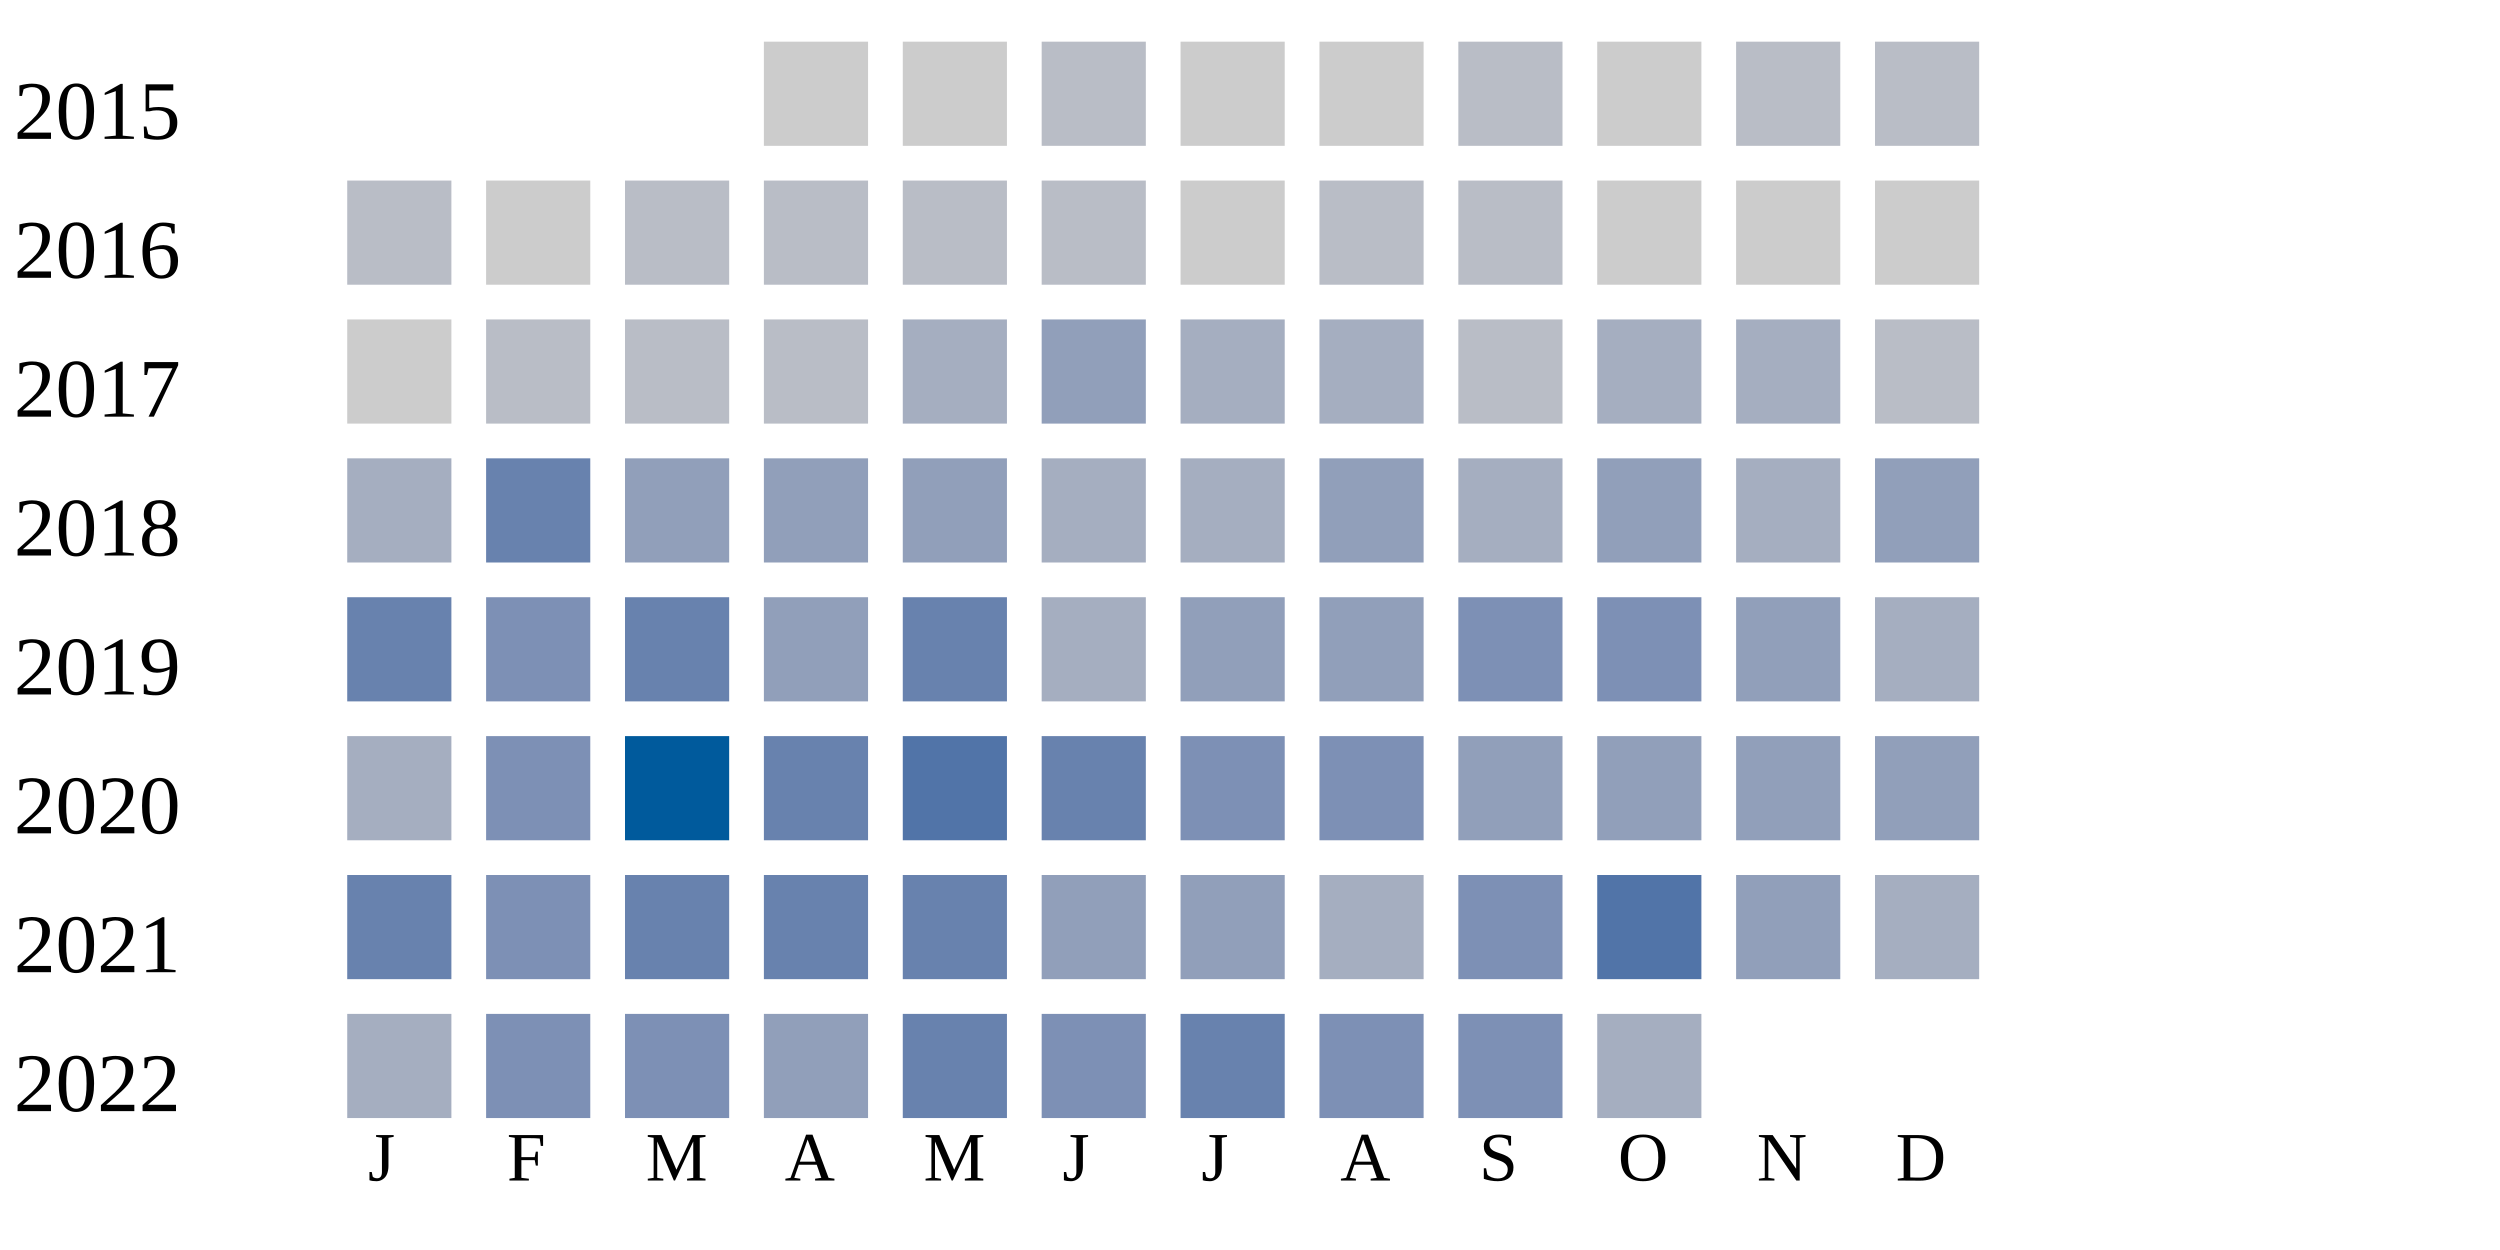
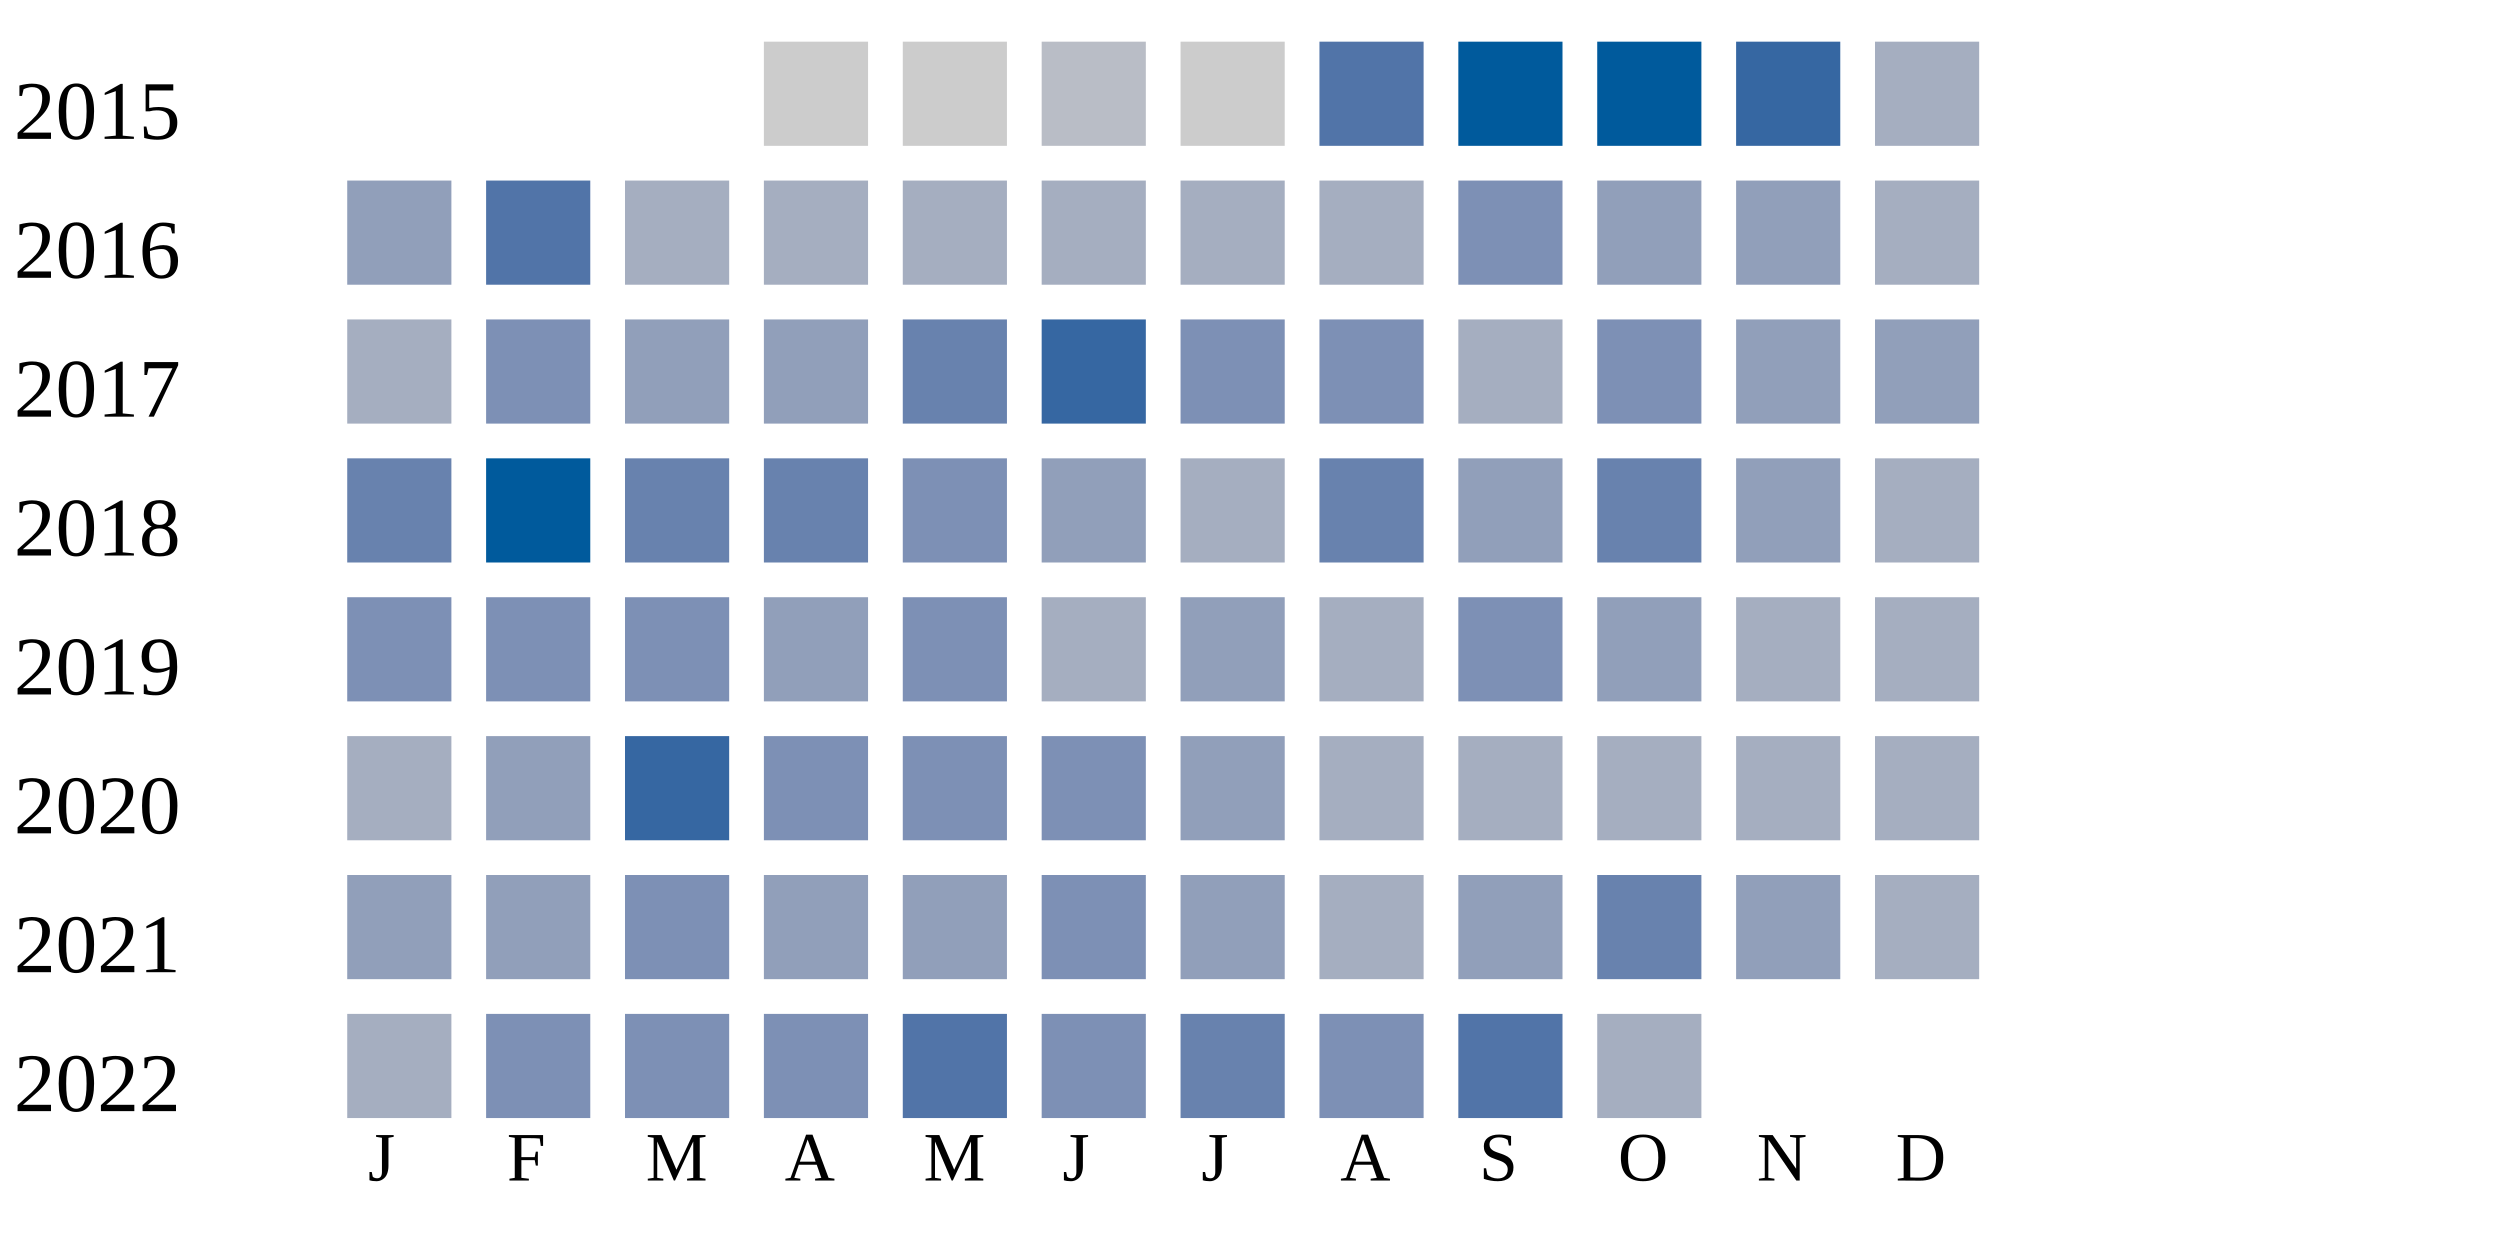
<svg xmlns="http://www.w3.org/2000/svg" width="360" height="180">
  <g transform="translate(0 0)">
    <text x="2" y="20">2015</text>
    <rect x="110" y="6" width="15" height="15" fill="#cccccc" />
    <rect x="130" y="6" width="15" height="15" fill="#cccccc" />
    <rect x="150" y="6" width="15" height="15" fill="#b9bdc6" />
    <rect x="170" y="6" width="15" height="15" fill="#cccccc" />
-     <rect x="190" y="6" width="15" height="15" fill="#cccccc" />
-     <rect x="210" y="6" width="15" height="15" fill="#b9bdc6" />
-     <rect x="230" y="6" width="15" height="15" fill="#cccccc" />
-     <rect x="250" y="6" width="15" height="15" fill="#b9bdc6" />
-     <rect x="270" y="6" width="15" height="15" fill="#b9bdc6" />
+     <rect x="190" y="6" width="15" height="15" fill="#5174a8" />
+     <rect x="210" y="6" width="15" height="15" fill="#005a9c" />
+     <rect x="230" y="6" width="15" height="15" fill="#005a9c" />
+     <rect x="250" y="6" width="15" height="15" fill="#3667a2" />
+     <rect x="270" y="6" width="15" height="15" fill="#a5aec0" />
  </g>
  <g transform="translate(0 20)">
    <text x="2" y="20">2016</text>
-     <rect x="50" y="6" width="15" height="15" fill="#b9bdc6" />
-     <rect x="70" y="6" width="15" height="15" fill="#cccccc" />
-     <rect x="90" y="6" width="15" height="15" fill="#b9bdc6" />
-     <rect x="110" y="6" width="15" height="15" fill="#b9bdc6" />
-     <rect x="130" y="6" width="15" height="15" fill="#b9bdc6" />
-     <rect x="150" y="6" width="15" height="15" fill="#b9bdc6" />
-     <rect x="170" y="6" width="15" height="15" fill="#cccccc" />
-     <rect x="190" y="6" width="15" height="15" fill="#b9bdc6" />
-     <rect x="210" y="6" width="15" height="15" fill="#b9bdc6" />
-     <rect x="230" y="6" width="15" height="15" fill="#cccccc" />
-     <rect x="250" y="6" width="15" height="15" fill="#cccccc" />
-     <rect x="270" y="6" width="15" height="15" fill="#cccccc" />
+     <rect x="50" y="6" width="15" height="15" fill="#919fba" />
+     <rect x="70" y="6" width="15" height="15" fill="#5174a8" />
+     <rect x="90" y="6" width="15" height="15" fill="#a5aec0" />
+     <rect x="110" y="6" width="15" height="15" fill="#a5aec0" />
+     <rect x="130" y="6" width="15" height="15" fill="#a5aec0" />
+     <rect x="150" y="6" width="15" height="15" fill="#a5aec0" />
+     <rect x="170" y="6" width="15" height="15" fill="#a5aec0" />
+     <rect x="190" y="6" width="15" height="15" fill="#a5aec0" />
+     <rect x="210" y="6" width="15" height="15" fill="#7d90b5" />
+     <rect x="230" y="6" width="15" height="15" fill="#919fba" />
+     <rect x="250" y="6" width="15" height="15" fill="#919fba" />
+     <rect x="270" y="6" width="15" height="15" fill="#a5aec0" />
  </g>
  <g transform="translate(0 40)">
    <text x="2" y="20">2017</text>
-     <rect x="50" y="6" width="15" height="15" fill="#cccccc" />
-     <rect x="70" y="6" width="15" height="15" fill="#b9bdc6" />
-     <rect x="90" y="6" width="15" height="15" fill="#b9bdc6" />
-     <rect x="110" y="6" width="15" height="15" fill="#b9bdc6" />
-     <rect x="130" y="6" width="15" height="15" fill="#a5aec0" />
-     <rect x="150" y="6" width="15" height="15" fill="#919fba" />
-     <rect x="170" y="6" width="15" height="15" fill="#a5aec0" />
-     <rect x="190" y="6" width="15" height="15" fill="#a5aec0" />
-     <rect x="210" y="6" width="15" height="15" fill="#b9bdc6" />
-     <rect x="230" y="6" width="15" height="15" fill="#a5aec0" />
-     <rect x="250" y="6" width="15" height="15" fill="#a5aec0" />
-     <rect x="270" y="6" width="15" height="15" fill="#b9bdc6" />
+     <rect x="50" y="6" width="15" height="15" fill="#a5aec0" />
+     <rect x="70" y="6" width="15" height="15" fill="#7d90b5" />
+     <rect x="90" y="6" width="15" height="15" fill="#919fba" />
+     <rect x="110" y="6" width="15" height="15" fill="#919fba" />
+     <rect x="130" y="6" width="15" height="15" fill="#6882ae" />
+     <rect x="150" y="6" width="15" height="15" fill="#3667a2" />
+     <rect x="170" y="6" width="15" height="15" fill="#7d90b5" />
+     <rect x="190" y="6" width="15" height="15" fill="#7d90b5" />
+     <rect x="210" y="6" width="15" height="15" fill="#a5aec0" />
+     <rect x="230" y="6" width="15" height="15" fill="#7d90b5" />
+     <rect x="250" y="6" width="15" height="15" fill="#919fba" />
+     <rect x="270" y="6" width="15" height="15" fill="#919fba" />
  </g>
  <g transform="translate(0 60)">
    <text x="2" y="20">2018</text>
-     <rect x="50" y="6" width="15" height="15" fill="#a5aec0" />
-     <rect x="70" y="6" width="15" height="15" fill="#6882ae" />
-     <rect x="90" y="6" width="15" height="15" fill="#919fba" />
-     <rect x="110" y="6" width="15" height="15" fill="#919fba" />
-     <rect x="130" y="6" width="15" height="15" fill="#919fba" />
-     <rect x="150" y="6" width="15" height="15" fill="#a5aec0" />
+     <rect x="50" y="6" width="15" height="15" fill="#6882ae" />
+     <rect x="70" y="6" width="15" height="15" fill="#005a9c" />
+     <rect x="90" y="6" width="15" height="15" fill="#6882ae" />
+     <rect x="110" y="6" width="15" height="15" fill="#6882ae" />
+     <rect x="130" y="6" width="15" height="15" fill="#7d90b5" />
+     <rect x="150" y="6" width="15" height="15" fill="#919fba" />
    <rect x="170" y="6" width="15" height="15" fill="#a5aec0" />
-     <rect x="190" y="6" width="15" height="15" fill="#919fba" />
-     <rect x="210" y="6" width="15" height="15" fill="#a5aec0" />
-     <rect x="230" y="6" width="15" height="15" fill="#919fba" />
-     <rect x="250" y="6" width="15" height="15" fill="#a5aec0" />
-     <rect x="270" y="6" width="15" height="15" fill="#919fba" />
+     <rect x="190" y="6" width="15" height="15" fill="#6882ae" />
+     <rect x="210" y="6" width="15" height="15" fill="#919fba" />
+     <rect x="230" y="6" width="15" height="15" fill="#6882ae" />
+     <rect x="250" y="6" width="15" height="15" fill="#919fba" />
+     <rect x="270" y="6" width="15" height="15" fill="#a5aec0" />
  </g>
  <g transform="translate(0 80)">
    <text x="2" y="20">2019</text>
-     <rect x="50" y="6" width="15" height="15" fill="#6882ae" />
+     <rect x="50" y="6" width="15" height="15" fill="#7d90b5" />
    <rect x="70" y="6" width="15" height="15" fill="#7d90b5" />
-     <rect x="90" y="6" width="15" height="15" fill="#6882ae" />
+     <rect x="90" y="6" width="15" height="15" fill="#7d90b5" />
    <rect x="110" y="6" width="15" height="15" fill="#919fba" />
-     <rect x="130" y="6" width="15" height="15" fill="#6882ae" />
+     <rect x="130" y="6" width="15" height="15" fill="#7d90b5" />
    <rect x="150" y="6" width="15" height="15" fill="#a5aec0" />
    <rect x="170" y="6" width="15" height="15" fill="#919fba" />
-     <rect x="190" y="6" width="15" height="15" fill="#919fba" />
+     <rect x="190" y="6" width="15" height="15" fill="#a5aec0" />
    <rect x="210" y="6" width="15" height="15" fill="#7d90b5" />
-     <rect x="230" y="6" width="15" height="15" fill="#7d90b5" />
-     <rect x="250" y="6" width="15" height="15" fill="#919fba" />
+     <rect x="230" y="6" width="15" height="15" fill="#919fba" />
+     <rect x="250" y="6" width="15" height="15" fill="#a5aec0" />
    <rect x="270" y="6" width="15" height="15" fill="#a5aec0" />
  </g>
  <g transform="translate(0 100)">
    <text x="2" y="20">2020</text>
    <rect x="50" y="6" width="15" height="15" fill="#a5aec0" />
-     <rect x="70" y="6" width="15" height="15" fill="#7d90b5" />
-     <rect x="90" y="6" width="15" height="15" fill="#005a9c" />
-     <rect x="110" y="6" width="15" height="15" fill="#6882ae" />
-     <rect x="130" y="6" width="15" height="15" fill="#5174a8" />
-     <rect x="150" y="6" width="15" height="15" fill="#6882ae" />
-     <rect x="170" y="6" width="15" height="15" fill="#7d90b5" />
-     <rect x="190" y="6" width="15" height="15" fill="#7d90b5" />
-     <rect x="210" y="6" width="15" height="15" fill="#919fba" />
-     <rect x="230" y="6" width="15" height="15" fill="#919fba" />
-     <rect x="250" y="6" width="15" height="15" fill="#919fba" />
-     <rect x="270" y="6" width="15" height="15" fill="#919fba" />
+     <rect x="70" y="6" width="15" height="15" fill="#919fba" />
+     <rect x="90" y="6" width="15" height="15" fill="#3667a2" />
+     <rect x="110" y="6" width="15" height="15" fill="#7d90b5" />
+     <rect x="130" y="6" width="15" height="15" fill="#7d90b5" />
+     <rect x="150" y="6" width="15" height="15" fill="#7d90b5" />
+     <rect x="170" y="6" width="15" height="15" fill="#919fba" />
+     <rect x="190" y="6" width="15" height="15" fill="#a5aec0" />
+     <rect x="210" y="6" width="15" height="15" fill="#a5aec0" />
+     <rect x="230" y="6" width="15" height="15" fill="#a5aec0" />
+     <rect x="250" y="6" width="15" height="15" fill="#a5aec0" />
+     <rect x="270" y="6" width="15" height="15" fill="#a5aec0" />
  </g>
  <g transform="translate(0 120)">
    <text x="2" y="20">2021</text>
-     <rect x="50" y="6" width="15" height="15" fill="#6882ae" />
-     <rect x="70" y="6" width="15" height="15" fill="#7d90b5" />
-     <rect x="90" y="6" width="15" height="15" fill="#6882ae" />
-     <rect x="110" y="6" width="15" height="15" fill="#6882ae" />
-     <rect x="130" y="6" width="15" height="15" fill="#6882ae" />
-     <rect x="150" y="6" width="15" height="15" fill="#919fba" />
+     <rect x="50" y="6" width="15" height="15" fill="#919fba" />
+     <rect x="70" y="6" width="15" height="15" fill="#919fba" />
+     <rect x="90" y="6" width="15" height="15" fill="#7d90b5" />
+     <rect x="110" y="6" width="15" height="15" fill="#919fba" />
+     <rect x="130" y="6" width="15" height="15" fill="#919fba" />
+     <rect x="150" y="6" width="15" height="15" fill="#7d90b5" />
    <rect x="170" y="6" width="15" height="15" fill="#919fba" />
    <rect x="190" y="6" width="15" height="15" fill="#a5aec0" />
-     <rect x="210" y="6" width="15" height="15" fill="#7d90b5" />
-     <rect x="230" y="6" width="15" height="15" fill="#5174a8" />
+     <rect x="210" y="6" width="15" height="15" fill="#919fba" />
+     <rect x="230" y="6" width="15" height="15" fill="#6882ae" />
    <rect x="250" y="6" width="15" height="15" fill="#919fba" />
    <rect x="270" y="6" width="15" height="15" fill="#a5aec0" />
  </g>
  <g transform="translate(0 140)">
    <text x="2" y="20">2022</text>
    <rect x="50" y="6" width="15" height="15" fill="#a5aec0" />
    <rect x="70" y="6" width="15" height="15" fill="#7d90b5" />
    <rect x="90" y="6" width="15" height="15" fill="#7d90b5" />
-     <rect x="110" y="6" width="15" height="15" fill="#919fba" />
-     <rect x="130" y="6" width="15" height="15" fill="#6882ae" />
+     <rect x="110" y="6" width="15" height="15" fill="#7d90b5" />
+     <rect x="130" y="6" width="15" height="15" fill="#5174a8" />
    <rect x="150" y="6" width="15" height="15" fill="#7d90b5" />
    <rect x="170" y="6" width="15" height="15" fill="#6882ae" />
    <rect x="190" y="6" width="15" height="15" fill="#7d90b5" />
-     <rect x="210" y="6" width="15" height="15" fill="#7d90b5" />
+     <rect x="210" y="6" width="15" height="15" fill="#5174a8" />
    <rect x="230" y="6" width="15" height="15" fill="#a5aec0" />
  </g>
  <text style="font-size: 10px; text-align: center" x="53" y="170">J</text>
  <text style="font-size: 10px; text-align: center" x="73" y="170">F</text>
  <text style="font-size: 10px; text-align: center" x="93" y="170">M</text>
  <text style="font-size: 10px; text-align: center" x="113" y="170">A</text>
  <text style="font-size: 10px; text-align: center" x="133" y="170">M</text>
  <text style="font-size: 10px; text-align: center" x="153" y="170">J</text>
  <text style="font-size: 10px; text-align: center" x="173" y="170">J</text>
  <text style="font-size: 10px; text-align: center" x="193" y="170">A</text>
  <text style="font-size: 10px; text-align: center" x="213" y="170">S</text>
  <text style="font-size: 10px; text-align: center" x="233" y="170">O</text>
  <text style="font-size: 10px; text-align: center" x="253" y="170">N</text>
  <text style="font-size: 10px; text-align: center" x="273" y="170">D</text>
  <text style="font-size: 10px;" x="155" y="189">Less</text>
  <rect fill="#b9bdc6" width="10" height="10" x="180" y="180" />
  <rect fill="#919fba" width="10" height="10" x="195" y="180" />
  <rect fill="#6882ae" width="10" height="10" x="210" y="180" />
  <rect fill="#005a9c" width="10" height="10" x="225" y="180" />
  <text x="240" y="189" style="font-size: 10px;">More</text>
</svg>
